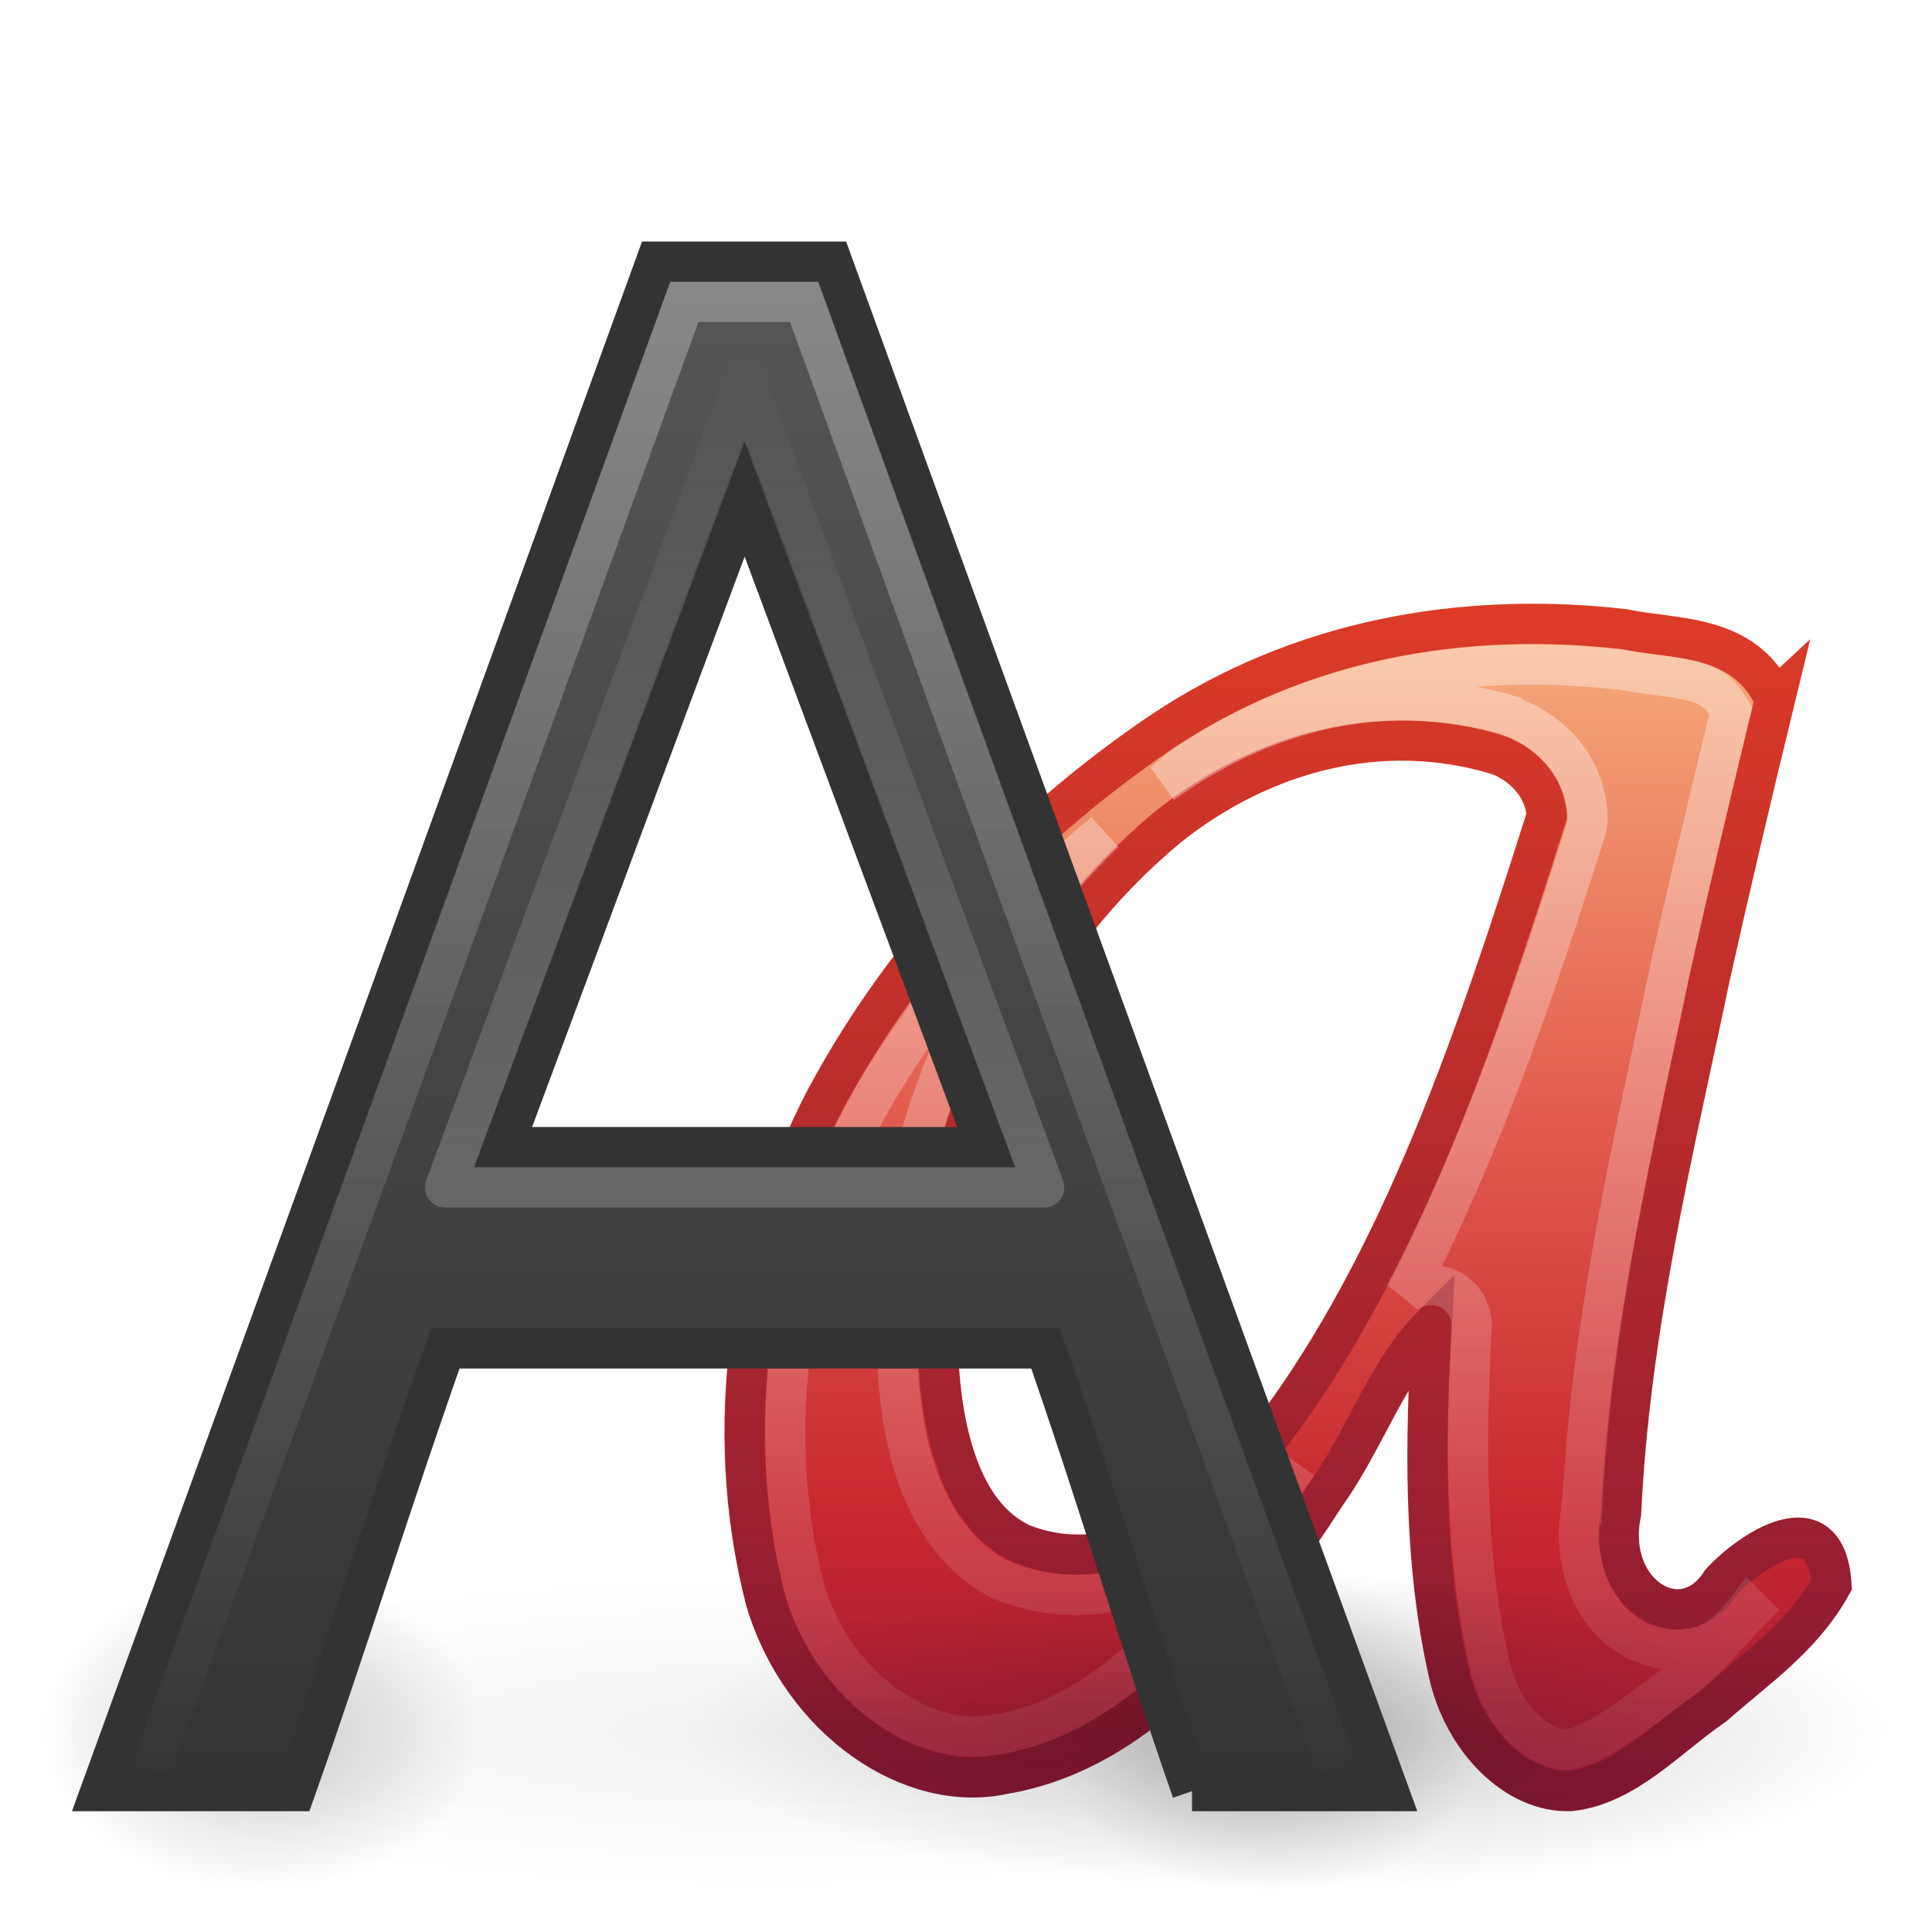
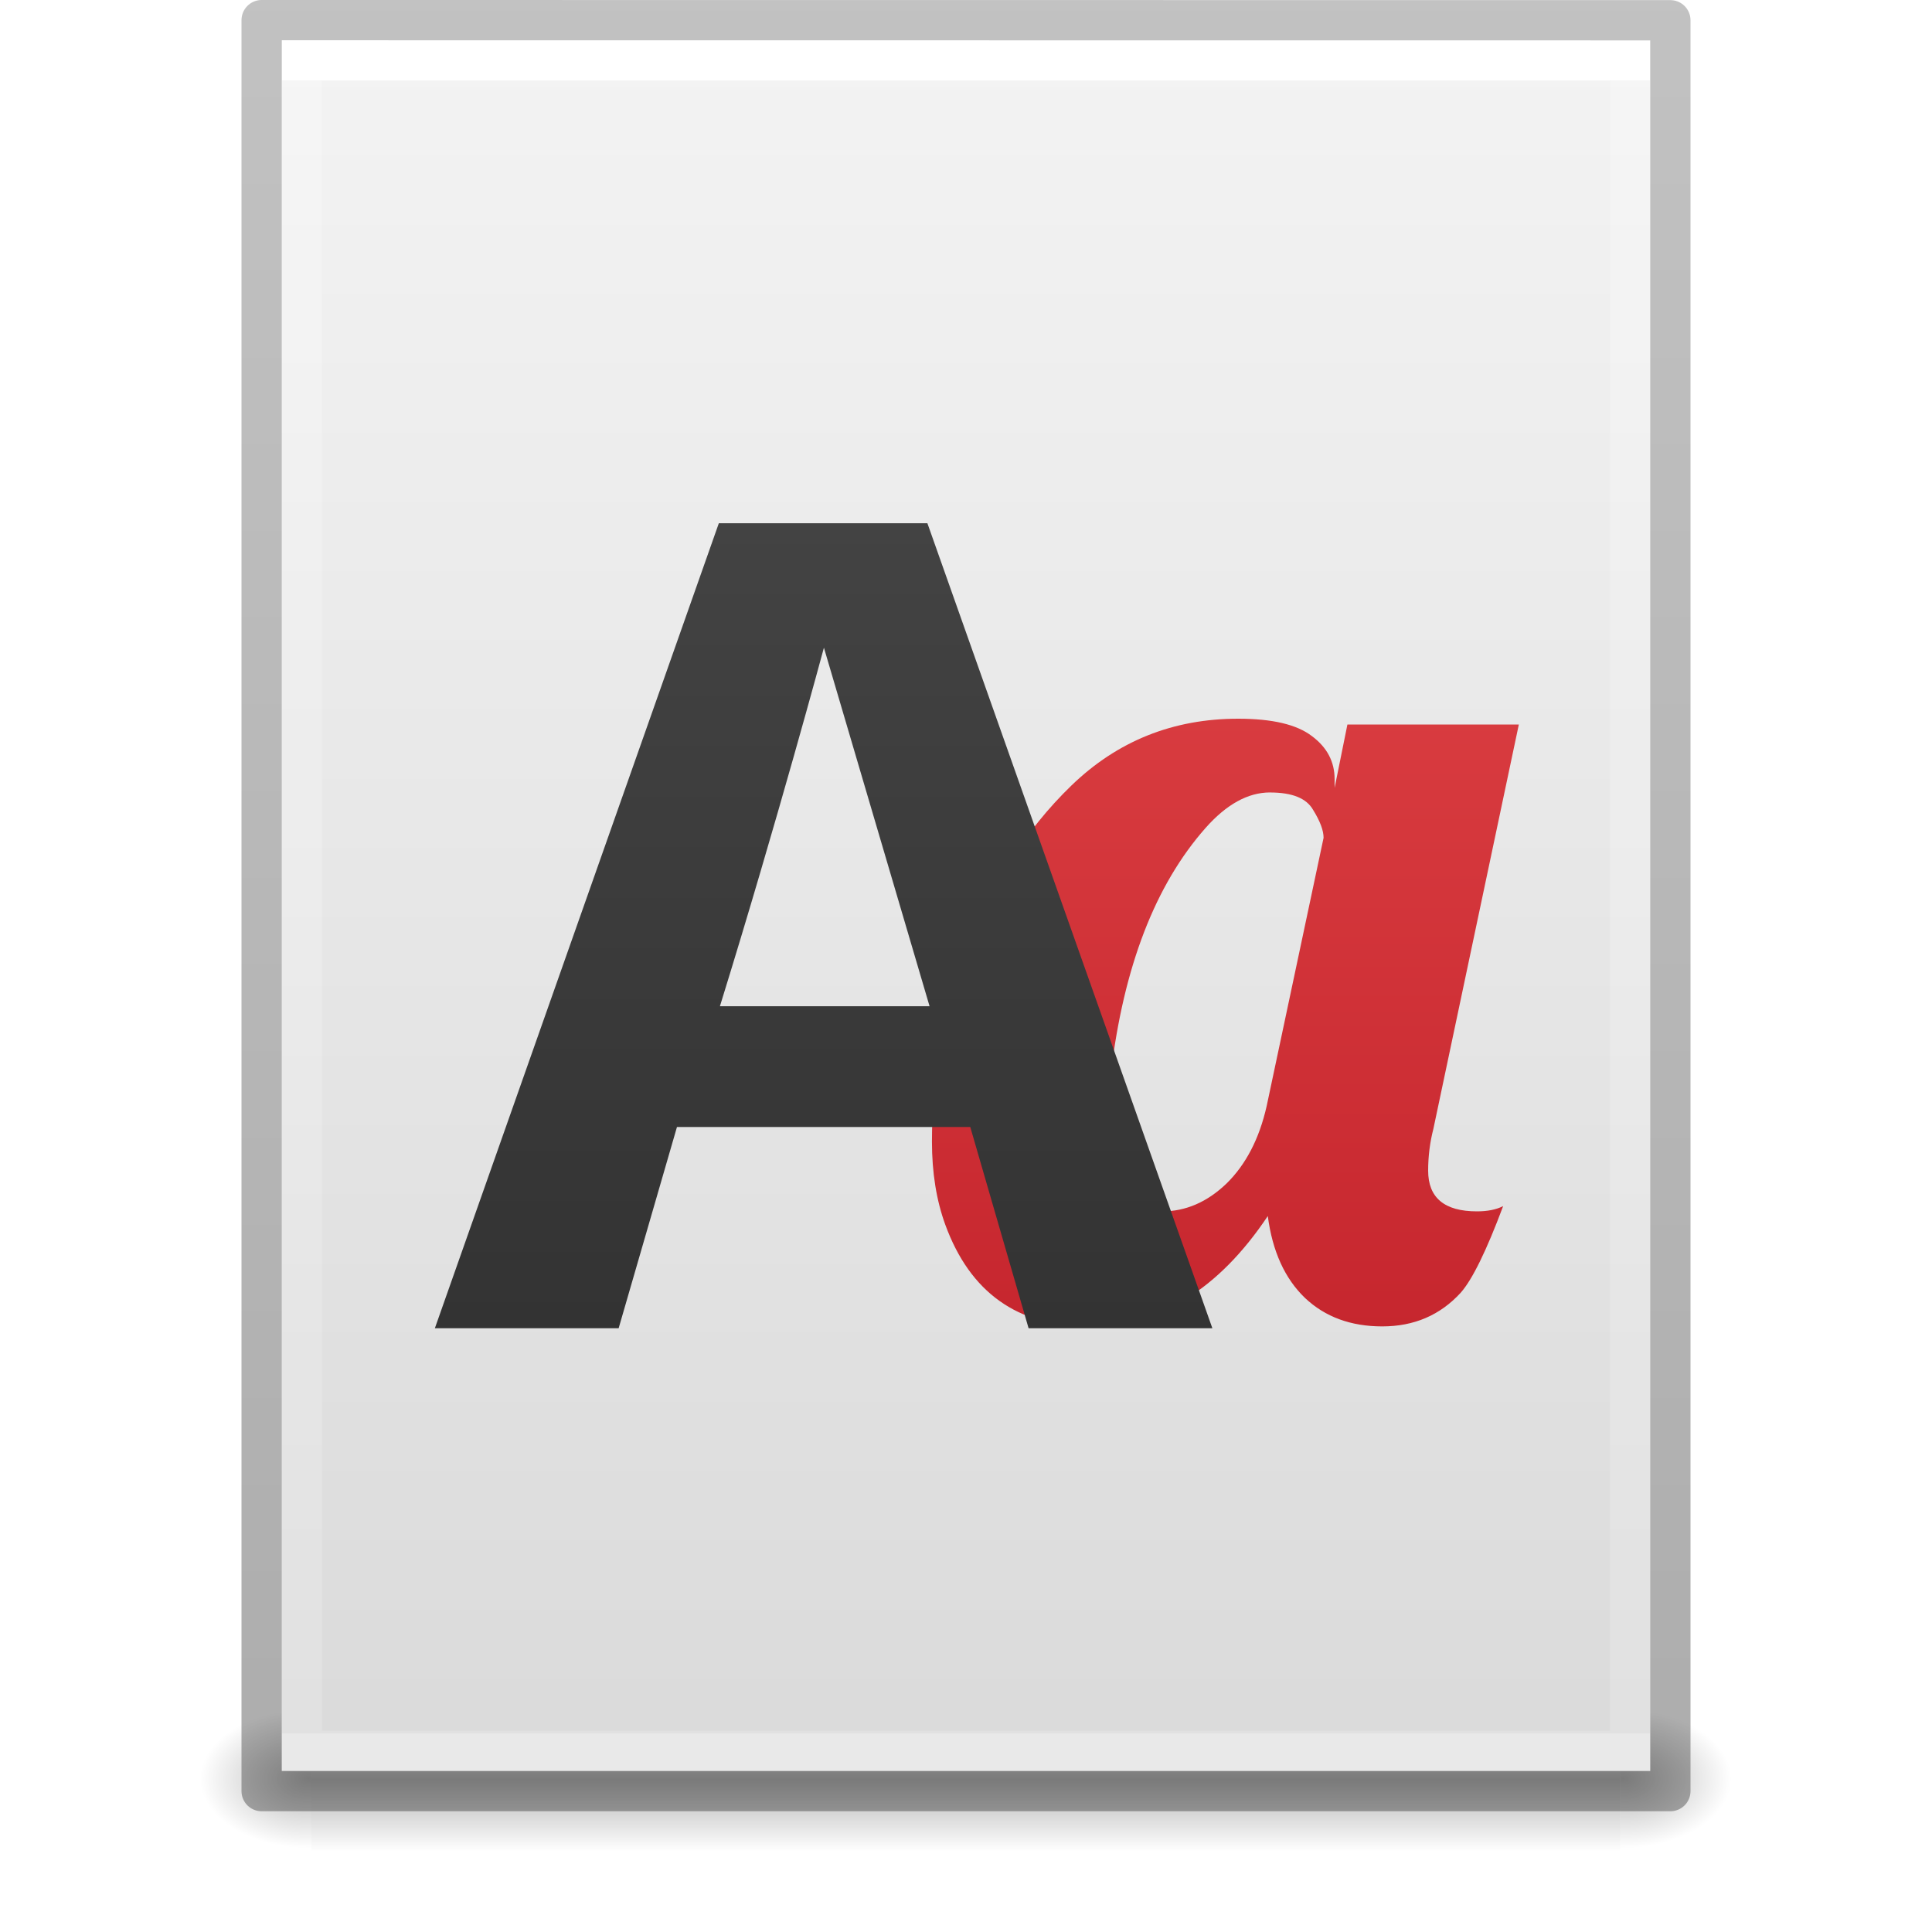
- <svg xmlns="http://www.w3.org/2000/svg" xmlns:xlink="http://www.w3.org/1999/xlink" version="1.0" width="48" height="48" id="svg3486">
-   <defs id="defs3488">
-     <linearGradient id="linearGradient9936">
-       <stop id="stop9938" style="stop-color:#575757;stop-opacity:1" offset="0" />
-       <stop id="stop9940" style="stop-color:#333333;stop-opacity:1" offset="1" />
+ <svg xmlns="http://www.w3.org/2000/svg" xmlns:xlink="http://www.w3.org/1999/xlink" version="1.1" width="48" height="48" id="svg3901">
+   <defs id="defs3903">
+     <linearGradient id="linearGradient3403">
+       <stop offset="0" style="stop-color:#ffffff;stop-opacity:1" id="stop3405" />
+       <stop offset="0" style="stop-color:#ffffff;stop-opacity:0.235" id="stop3407" />
+       <stop offset="1" style="stop-color:#ffffff;stop-opacity:0.157" id="stop3409" />
+       <stop offset="1" style="stop-color:#ffffff;stop-opacity:0.392" id="stop3411" />
    </linearGradient>
-     <linearGradient id="linearGradient2490">
-       <stop id="stop2492" style="stop-color:#791235;stop-opacity:1" offset="0" />
-       <stop id="stop2494" style="stop-color:#dd3b27;stop-opacity:1" offset="1" />
+     <linearGradient id="linearGradient3600">
+       <stop id="stop3602" style="stop-color:#f4f4f4;stop-opacity:1" offset="0" />
+       <stop id="stop3604" style="stop-color:#dbdbdb;stop-opacity:1" offset="1" />
    </linearGradient>
-     <linearGradient id="linearGradient3242">
-       <stop id="stop3244" style="stop-color:#f8b17e;stop-opacity:1" offset="0" />
-       <stop id="stop3246" style="stop-color:#e35d4f;stop-opacity:1" offset="0.312" />
-       <stop id="stop3248" style="stop-color:#c6262e;stop-opacity:1" offset="0.571" />
-       <stop id="stop3250" style="stop-color:#690b54;stop-opacity:1" offset="1" />
+     <linearGradient id="linearGradient5060">
+       <stop id="stop5062" style="stop-color:#000000;stop-opacity:1" offset="0" />
+       <stop id="stop5064" style="stop-color:#000000;stop-opacity:0" offset="1" />
    </linearGradient>
-     <linearGradient id="linearGradient3342">
-       <stop id="stop3344" style="stop-color:#ffffff;stop-opacity:0" offset="0" />
-       <stop id="stop3346" style="stop-color:#ffffff;stop-opacity:1" offset="1" />
+     <linearGradient id="linearGradient5048">
+       <stop id="stop5050" style="stop-color:#000000;stop-opacity:0" offset="0" />
+       <stop id="stop5056" style="stop-color:#000000;stop-opacity:1" offset="0.5" />
+       <stop id="stop5052" style="stop-color:#000000;stop-opacity:0" offset="1" />
    </linearGradient>
-     <linearGradient id="linearGradient3434">
-       <stop id="stop3436" style="stop-color:#ffffff;stop-opacity:0" offset="0" />
-       <stop id="stop3438" style="stop-color:#ffffff;stop-opacity:1" offset="1" />
+     <linearGradient id="linearGradient3104-6">
+       <stop offset="0" style="stop-color:#000000;stop-opacity:0.318" id="stop3106-3" />
+       <stop offset="1" style="stop-color:#000000;stop-opacity:0.24" id="stop3108-9" />
    </linearGradient>
-     <linearGradient id="linearGradient3463">
-       <stop id="stop3465" style="stop-color:#000000;stop-opacity:1" offset="0" />
-       <stop id="stop3467" style="stop-color:#000000;stop-opacity:0" offset="1" />
+     <linearGradient xlink:href="#linearGradient3403" id="linearGradient3106" gradientUnits="userSpaceOnUse" gradientTransform="matrix(0.8918919,0,0,1.135135,2.5946,-4.743231)" x1="24" y1="5.94" x2="24" y2="42.111" />
+     <linearGradient xlink:href="#linearGradient3600" id="linearGradient3109" gradientUnits="userSpaceOnUse" gradientTransform="matrix(0.9714263,0,0,0.9343194,0.6857668,-1.357)" x1="25.132" y1="0.985" x2="25.132" y2="47.013" />
+     <radialGradient xlink:href="#linearGradient5060" id="radialGradient3112" gradientUnits="userSpaceOnUse" gradientTransform="matrix(0.02303995,0,0,0.01470022,26.36088,37.04018)" cx="605.714" cy="486.648" fx="605.714" fy="486.648" r="117.143" />
+     <radialGradient xlink:href="#linearGradient5060" id="radialGradient3115" gradientUnits="userSpaceOnUse" gradientTransform="matrix(-0.02303994,0,0,0.01470022,21.62311,37.04018)" cx="605.714" cy="486.648" fx="605.714" fy="486.648" r="117.143" />
+     <linearGradient xlink:href="#linearGradient5048" id="linearGradient3118" gradientUnits="userSpaceOnUse" gradientTransform="matrix(0.06732488,0,0,0.01470022,-0.3411391,37.04015)" x1="302.857" y1="366.648" x2="302.857" y2="609.505" />
+     <linearGradient xlink:href="#linearGradient3104-6" id="linearGradient3170" gradientUnits="userSpaceOnUse" gradientTransform="matrix(0.8074969,0,0,0.8947171,59.41023,-2.977343)" x1="-51.786" y1="50.786" x2="-51.786" y2="2.906" />
+     <linearGradient gradientTransform="matrix(0.7391304,0,0,0.7447724,34.27998,4.88395)" gradientUnits="userSpaceOnUse" y2="37.725" x2="-17.375" y1="-6.125" x1="-17.375" id="linearGradient1063" xlink:href="#linearGradient1061" />
+     <linearGradient id="linearGradient1061">
+       <stop id="stop1057" offset="0" style="stop-color:#4d4d4d;stop-opacity:1" />
+       <stop id="stop1059" offset="1" style="stop-color:#333333;stop-opacity:1" />
    </linearGradient>
-     <linearGradient x1="15" y1="17" x2="15" y2="33.434" id="linearGradient3683" xlink:href="#linearGradient3434" gradientUnits="userSpaceOnUse" gradientTransform="matrix(1.333333,0,0,1.310345,0.4999999,-13.81035)" />
-     <linearGradient x1="14.499" y1="44.179" x2="14.499" y2="15.875" id="linearGradient3686" xlink:href="#linearGradient3434" gradientUnits="userSpaceOnUse" gradientTransform="matrix(1.422222,0,0,1.317469,-0.6333333,-13.85107)" />
-     <linearGradient x1="22.056" y1="15.834" x2="22.056" y2="45.497" id="linearGradient3689" xlink:href="#linearGradient9936" gradientUnits="userSpaceOnUse" gradientTransform="matrix(1.315984,0,0,1.325341,0.01216882,-15.14033)" />
-     <radialGradient cx="-6.16" cy="36.686" r="14.098" fx="-6.16" fy="36.686" id="radialGradient3693" xlink:href="#linearGradient3463" gradientUnits="userSpaceOnUse" gradientTransform="matrix(1,0,0,0.3739496,0,22.96747)" />
-     <radialGradient cx="-6.16" cy="36.686" r="14.098" fx="-6.16" fy="36.686" id="radialGradient3695" xlink:href="#linearGradient3463" gradientUnits="userSpaceOnUse" gradientTransform="matrix(1,0,0,0.3739496,0,22.96747)" />
-     <radialGradient cx="-6.16" cy="36.686" r="14.098" fx="-6.16" fy="36.686" id="radialGradient3697" xlink:href="#linearGradient3463" gradientUnits="userSpaceOnUse" gradientTransform="matrix(1,0,0,0.3739496,0,22.96747)" />
-     <linearGradient x1="143.915" y1="75.221" x2="143.915" y2="103.126" id="linearGradient3714" xlink:href="#linearGradient3242" gradientUnits="userSpaceOnUse" gradientTransform="matrix(1.500999,0,0,1.460411,-184.0167,-95.08337)" />
-     <linearGradient x1="153.409" y1="98.785" x2="153.409" y2="75.221" id="linearGradient3716" xlink:href="#linearGradient2490" gradientUnits="userSpaceOnUse" gradientTransform="matrix(1.500999,0,0,1.460411,-184.0167,-95.08337)" />
-     <radialGradient cx="-6.16" cy="36.686" r="14.098" fx="-6.16" fy="36.686" id="radialGradient3718" xlink:href="#linearGradient3463" gradientUnits="userSpaceOnUse" gradientTransform="matrix(1,0,0,0.3739496,0,22.96747)" />
-     <linearGradient x1="153.409" y1="98.785" x2="153.409" y2="75.221" id="linearGradient4235" xlink:href="#linearGradient3342" gradientUnits="userSpaceOnUse" gradientTransform="matrix(1.500999,0,0,1.460411,-184.0167,-95.08337)" />
+     <linearGradient gradientTransform="matrix(0.7391304,0,0,0.7391304,0.8011262,0.2608701)" gradientUnits="userSpaceOnUse" y2="44.5" x2="44" y1="0" x1="44" id="linearGradient1071" xlink:href="#linearGradient1069" />
+     <linearGradient id="linearGradient1069">
+       <stop id="stop1065" offset="0" style="stop-color:#ed5353;stop-opacity:1" />
+       <stop id="stop1067" offset="1" style="stop-color:#c6262e;stop-opacity:1" />
+     </linearGradient>
  </defs>
-   <g id="layer1">
-     <path d="m 7.937,36.686 a 14.098,5.272 0 1 1 -28.195,0 14.098,5.272 0 1 1 28.195,0 z" transform="matrix(0.3901343,0,0,0.7587494,33.90336,15.1643)" id="path3478" style="opacity:0.2;fill:url(#radialGradient3697);fill-opacity:1;fill-rule:evenodd;stroke:none;stroke-width:1;marker:none;visibility:visible;display:inline;overflow:visible;enable-background:accumulate" />
-     <path d="m 44.095,17.38 c -0.732,-1.658 -2.518,-1.484 -3.743,-1.748 -4.056,-0.467 -8.106,0.278 -11.505,2.561 -3.281,2.223 -6.25,5.231 -8.336,9.112 -1.813,3.457 -2.627,8.076 -1.483,12.476 0.9,2.962 3.61,4.791 5.896,4.298 3.499,-0.584 5.992,-3.831 8.049,-6.999 0.93,-1.307 1.501,-3.037 2.599,-4.135 -0.156,2.816 -0.226,5.74 0.414,8.599 0.364,1.686 1.694,3.015 3.043,2.953 1.372,-0.157 2.416,-1.348 3.553,-2.125 1.023,-0.906 2.194,-1.685 2.919,-2.995 -0.125,-2.17 -2.065,-0.807 -2.742,-0.063 -0.947,1.49 -2.902,0.306 -2.484,-1.721 0.219,-4.63 1.299,-8.979 2.212,-13.344 0.513,-2.301 1.054,-4.589 1.609,-6.87 l -2e-6,0 z m -5.666,2.889 c -1.738,5.489 -3.615,11.075 -6.826,15.331 -1.515,1.942 -3.737,3.702 -6.186,2.768 -1.693,-0.751 -2.085,-3.218 -2.122,-5.075 -0.218,-5.482 2.428,-10.022 5.738,-12.761 2.307,-1.836 5.288,-2.667 8.2,-1.771 0.55,0.205 1.146,0.735 1.196,1.507 l 0,-2e-6 z" id="text2400" style="font-size:55.902px;font-style:normal;font-variant:normal;font-weight:normal;font-stretch:normal;text-align:start;line-height:100%;writing-mode:lr-tb;text-anchor:start;fill:url(#linearGradient3714);fill-opacity:1;fill-rule:evenodd;stroke:url(#linearGradient3716);stroke-width:1;stroke-linecap:butt;stroke-linejoin:miter;stroke-miterlimit:4;stroke-opacity:1;stroke-dasharray:none;stroke-dashoffset:0;marker:none;visibility:visible;display:inline;overflow:visible;enable-background:accumulate;font-family:Gabrielle;-inkscape-font-specification:Gabrielle" />
-     <path d="m 7.937,36.686 a 14.098,5.272 0 1 1 -28.195,0 14.098,5.272 0 1 1 28.195,0 z" transform="matrix(1.064003,0,0,0.7587494,38.55462,15.1643)" id="path3461" style="opacity:0.2;fill:url(#radialGradient3718);fill-opacity:1;fill-rule:evenodd;stroke:none;stroke-width:1;marker:none;visibility:visible;display:inline;overflow:visible;enable-background:accumulate" />
-     <path d="m 7.937,36.686 a 14.098,5.272 0 1 1 -28.195,0 14.098,5.272 0 1 1 28.195,0 z" transform="matrix(1.276803,0,0,0.7497214,26.86555,15.5431)" id="path3482" style="opacity:0.05;fill:url(#radialGradient3693);fill-opacity:1;fill-rule:evenodd;stroke:none;stroke-width:1;marker:none;visibility:visible;display:inline;overflow:visible;enable-background:accumulate" />
-     <path d="m 7.937,36.686 a 14.098,5.272 0 1 1 -28.195,0 14.098,5.272 0 1 1 28.195,0 z" transform="matrix(0.3901343,0,0,0.7587494,8.903361,15.1643)" id="path3474" style="opacity:0.2;fill:url(#radialGradient3695);fill-opacity:1;fill-rule:evenodd;stroke:none;stroke-width:1;marker:none;visibility:visible;display:inline;overflow:visible;enable-background:accumulate" />
-     <path d="m 40.125,16.625 c -3.826,-0.421 -7.569,0.291 -10.719,2.406 -0.187,0.127 -0.347,0.306 -0.531,0.438 1.813,-1.307 3.962,-2.123 6.219,-2.062 0.801,0.022 1.615,0.122 2.438,0.375 0.011,0.01 0.021,0.021 0.031,0.031 0.876,0.326 1.792,1.128 1.875,2.406 0.013,0.126 0.003,0.253 -0.031,0.375 -1.25,3.948 -2.608,7.957 -4.5,11.562 0.311,-0.258 0.746,-0.306 1.105,-0.123 C 36.372,32.217 36.588,32.597 36.562,33 36.408,35.788 36.394,38.607 37,41.312 c 0.14,0.651 0.451,1.236 0.844,1.625 0.371,0.368 0.779,0.527 1.094,0.531 0.821,-0.116 1.782,-0.994 3,-1.844 0.038,-0.033 0.056,-0.061 0.094,-0.094 C 42.63,41.008 43.014,40.481 43.5,40 l -0.062,-0.062 c -0.349,0.473 -0.776,0.883 -1.312,1 -0.595,0.129 -1.215,-0.002 -1.688,-0.312 -0.907,-0.596 -1.365,-1.803 -1.156,-3.094 10e-4,-0.021 -10e-4,-0.041 0,-0.062 0.006,-0.033 -0.007,-0.061 0,-0.094 l 0.031,0 c 0.242,-4.696 1.29,-9.053 2.188,-13.344 0.475,-2.128 0.99,-4.26 1.5,-6.375 -0.216,-0.364 -0.427,-0.591 -0.875,-0.719 -0.503,-0.143 -1.189,-0.169 -1.906,-0.312 -0.034,-0.007 -0.059,0.007 -0.094,0 z m -12.688,4.062 c -2.338,1.933 -4.473,4.194 -6.031,7.094 -1.698,3.238 -2.478,7.628 -1.406,11.75 0.769,2.531 3.104,3.911 4.719,3.562 0.021,-6.43e-4 0.042,-6.43e-4 0.062,0 2.974,-0.496 5.317,-3.44 7.344,-6.562 0.01,-0.011 0.021,-0.021 0.031,-0.031 0.024,-0.034 0.039,-0.09 0.062,-0.125 -0.787,0.977 -1.713,1.933 -2.875,2.562 -1.236,0.669 -2.793,0.954 -4.312,0.375 -0.01,1.61e-4 -0.021,1.61e-4 -0.031,0 -1.198,-0.531 -1.884,-1.649 -2.25,-2.75 -0.366,-1.101 -0.449,-2.259 -0.469,-3.25 -0.211,-5.284 2.099,-9.667 5.156,-12.625 z" id="path4233" style="font-size:55.902px;font-style:normal;font-variant:normal;font-weight:normal;font-stretch:normal;text-align:start;line-height:100%;writing-mode:lr-tb;text-anchor:start;opacity:0.4;fill:none;stroke:url(#linearGradient4235);stroke-width:1;stroke-linecap:butt;stroke-linejoin:miter;stroke-miterlimit:4;stroke-opacity:1;stroke-dasharray:none;stroke-dashoffset:0;marker:none;visibility:visible;display:inline;overflow:visible;enable-background:accumulate;font-family:Gabrielle;-inkscape-font-specification:Gabrielle" />
-     <path d="M 29.616,44.5 C 28.403,41.04 27.189,36.96 25.976,33.5 c 0,0 -14.912,0 -14.912,0 -1.244,3.503 -2.488,7.497 -3.731,11 -1.611,0 -3.221,0 -4.832,0 C 7.101,31.833 11.702,19.167 16.302,6.5 c 1.456,0 2.913,0 4.369,0 4.609,12.667 9.219,25.333 13.828,38 -1.628,0 -3.256,0 -4.884,0 z M 24.5,28.5 c 0,0 -6,-16.103 -6,-16.103 0,0 -6,16.103 -6,16.103 0,0 12,0 12,0 z" id="text2396" style="font-size:40px;font-style:normal;font-variant:normal;font-weight:normal;font-stretch:normal;fill:url(#linearGradient3689);fill-opacity:1;stroke:#333333;stroke-width:1px;stroke-linecap:butt;stroke-linejoin:miter;stroke-opacity:1;font-family:Droid Sans;-inkscape-font-specification:Sans" />
-     <path d="m 33.187,43.879 c 0,0 -13.207,-36.379 -13.207,-36.379 0,0 -2.978,0 -2.978,0 0,0 -13.258,36.452 -13.258,36.452" id="path3422" style="font-size:40px;font-style:normal;font-variant:normal;font-weight:normal;font-stretch:normal;opacity:0.3;fill:none;stroke:url(#linearGradient3686);stroke-width:1px;stroke-linecap:butt;stroke-linejoin:miter;stroke-opacity:1;font-family:Droid Sans;-inkscape-font-specification:Sans" />
-     <path d="M 18.5,9.411 25.941,29.5 11.059,29.5 18.5,9.411 z" id="path3447" style="opacity:0.2;fill:none;stroke:url(#linearGradient3683);stroke-width:1px;stroke-linecap:butt;stroke-linejoin:round;stroke-opacity:1" />
-   </g>
+   <rect style="opacity:0.3;fill:url(#linearGradient3118);fill-opacity:1;fill-rule:nonzero;stroke:none;stroke-width:1;marker:none;visibility:visible;display:inline;overflow:visible" id="rect2879" y="42.43" x="7.738" height="3.57" width="32.508" />
+   <path style="opacity:0.3;fill:url(#radialGradient3115);fill-opacity:1;fill-rule:nonzero;stroke:none;stroke-width:1;marker:none;visibility:visible;display:inline;overflow:visible" id="path2881" d="m 7.738,42.43 c 0,0 0,3.57 0,3.57 -1.187,0.007 -2.868,-0.8 -2.868,-1.785 0,-0.985 1.324,-1.785 2.868,-1.785 z" />
+   <path style="opacity:0.3;fill:url(#radialGradient3112);fill-opacity:1;fill-rule:nonzero;stroke:none;stroke-width:1;marker:none;visibility:visible;display:inline;overflow:visible" id="path2883" d="m 40.246,42.43 c 0,0 0,3.57 0,3.57 1.187,0.007 2.868,-0.8 2.868,-1.785 0,-0.985 -1.324,-1.785 -2.868,-1.785 z" />
+   <path style="fill:url(#linearGradient3109);fill-opacity:1;stroke:none;display:inline" id="path4160" d="m 7,1 c 7.791,0 34,0.003 34,0.003 L 41,44 C 41,44 18.333,44 7,44 7,29.667 7,15.333 7,1 z" />
+   <path style="fill:none;stroke:url(#linearGradient3106);stroke-width:1;stroke-linecap:round;stroke-linejoin:miter;stroke-miterlimit:4;stroke-opacity:1;stroke-dasharray:none;stroke-dashoffset:0" id="rect6741-1" d="m 40.5,43.5 -33,0 0,-42 33,0 z" />
+   <path style="fill:none;stroke:url(#linearGradient3170);stroke-width:1;stroke-linecap:butt;stroke-linejoin:round;stroke-miterlimit:4;stroke-opacity:1;stroke-dasharray:none;stroke-dashoffset:0;display:inline" id="path4160-6-1" d="m 6.5,0.5 c 8.02,0 35,0.003 35,0.003 l 3.7e-5,43.997 c 0,0 -23.333,0 -35,0 0,-14.667 0,-29.333 0,-44 z" />
+   <path id="text942" d="m 30.762,17.856 c -1.617,0 -2.998,0.553 -4.143,1.66 -1.145,1.107 -2.026,2.507 -2.642,4.201 -0.279,0.77 -0.486,1.545 -0.621,2.324 -0.135,0.77 -0.202,1.545 -0.202,2.324 0,0.77 0.111,1.458 0.332,2.064 0.616,1.684 1.8,2.526 3.551,2.526 1.752,0 3.239,-0.914 4.461,-2.743 0.115,0.876 0.423,1.554 0.924,2.035 0.5,0.472 1.14,0.707 1.92,0.707 0.789,0 1.439,-0.279 1.949,-0.837 0.289,-0.327 0.64,-1.044 1.054,-2.151 -0.173,0.087 -0.39,0.13 -0.65,0.13 -0.808,0 -1.213,-0.337 -1.213,-1.011 0,-0.356 0.043,-0.703 0.13,-1.039 L 37.735,18 h -4.259 l -0.318,1.574 v -0.217 c 0,-0.433 -0.188,-0.789 -0.563,-1.068 C 32.22,18 31.609,17.856 30.762,17.856 Z m 0.794,1.833 c 0.549,0 0.905,0.144 1.068,0.433 0.173,0.279 0.26,0.51 0.26,0.693 l -1.415,6.669 c -0.183,0.808 -0.515,1.448 -0.996,1.92 -0.481,0.462 -1.015,0.693 -1.602,0.693 -0.318,0 -0.582,-0.106 -0.794,-0.318 -0.366,-0.346 -0.549,-0.958 -0.549,-1.833 0,-0.452 0.024,-0.881 0.072,-1.285 0.318,-2.647 1.102,-4.677 2.353,-6.092 0.52,-0.587 1.054,-0.881 1.602,-0.881 z" style="font-style:normal;font-weight:normal;font-size:40px;line-height:1.25;font-family:sans-serif;letter-spacing:0px;word-spacing:0px;fill:url(#linearGradient1071);fill-opacity:1;stroke:none;stroke-width:1" />
+   <path id="text80" d="m 17.859,13 -7.055,20 h 4.566 l 1.449,-5 h 7.287 l 1.449,5 h 4.566 L 23.041,13 Z m 2.611,3.092 2.625,8.908 h -5.209 c 1.422,-4.587 2.584,-8.908 2.584,-8.908 z" style="font-style:normal;font-variant:normal;font-weight:bold;font-stretch:normal;font-size:27.951px;line-height:1.25;font-family:'Open Sans';-inkscape-font-specification:'Open Sans Bold';letter-spacing:0px;word-spacing:0px;opacity:1;vector-effect:none;fill:url(#linearGradient1063);fill-opacity:1;stroke:none;stroke-width:1;stroke-linecap:butt;stroke-linejoin:miter;stroke-miterlimit:4;stroke-dasharray:none;stroke-dashoffset:0;stroke-opacity:1" />
</svg>
